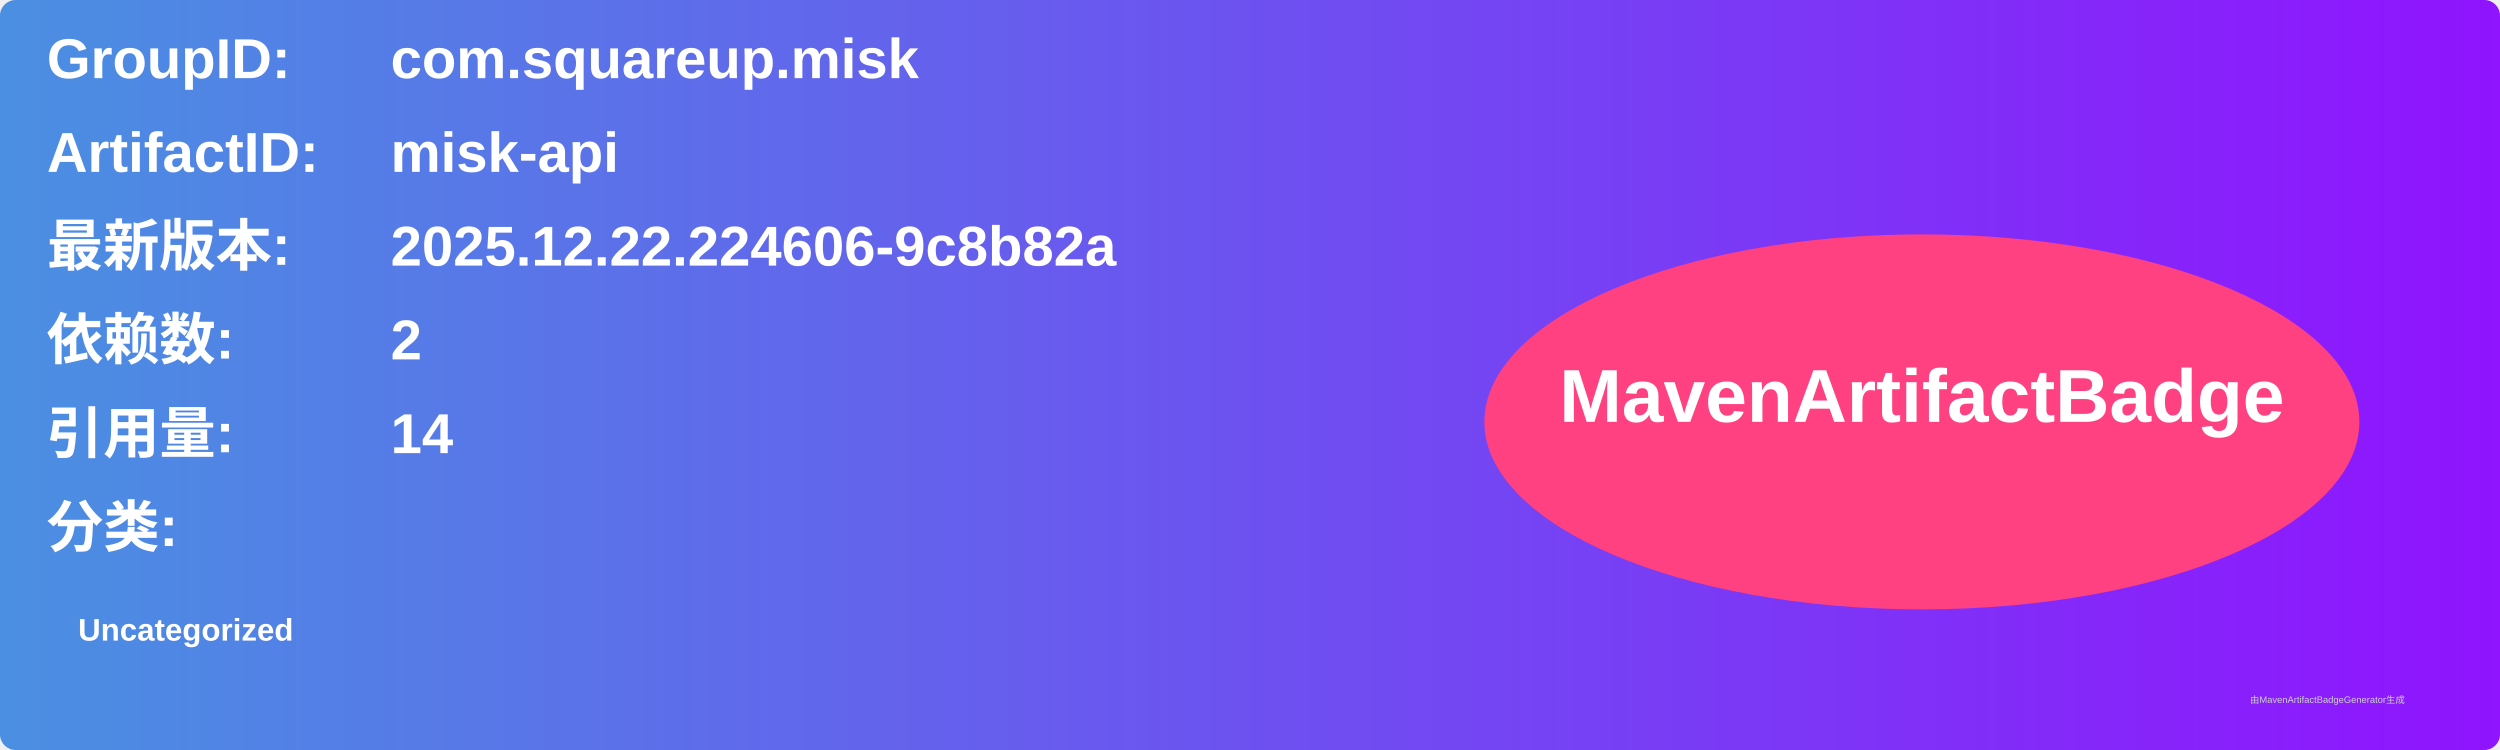
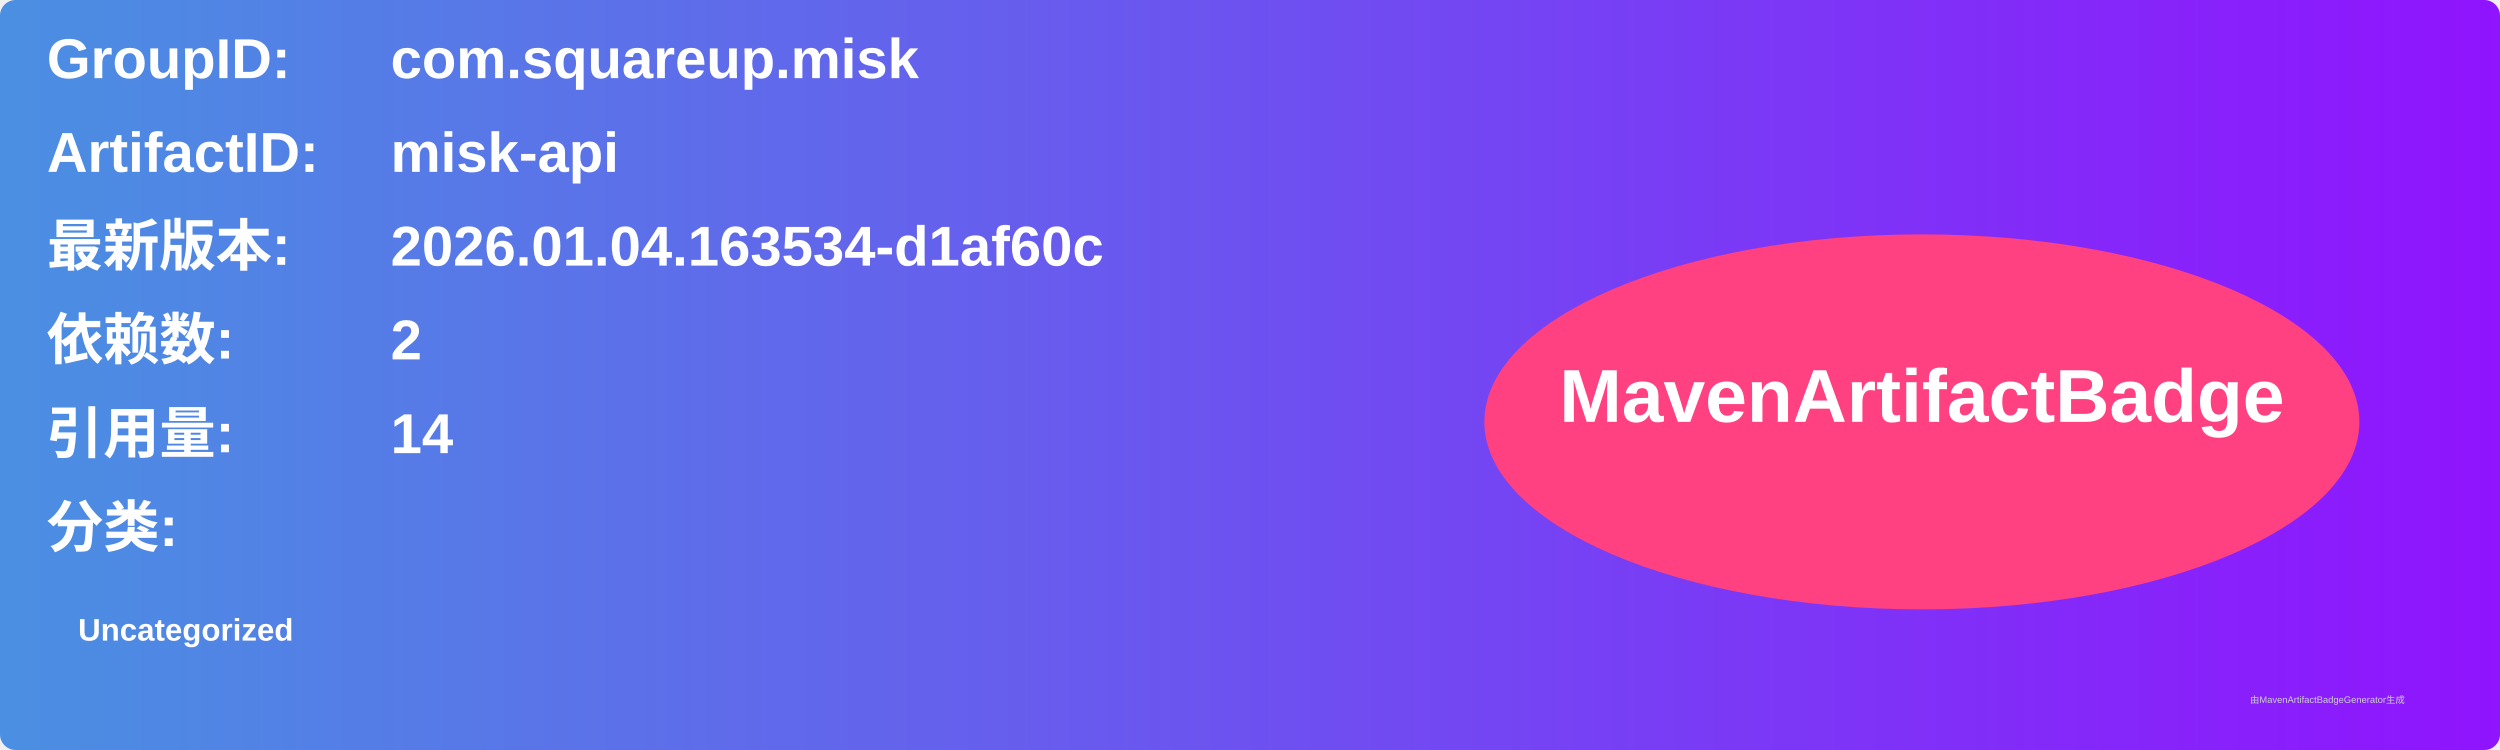
<svg xmlns="http://www.w3.org/2000/svg" width="800" height="240" viewBox="0 0 800 240">
  <linearGradient id="grad" x1="0%" y1="0%" x2="100%" y2="0%">
    <stop offset="0%" stop-color="#4a90e2" />
    <stop offset="100%" stop-color="#9013fe" />
  </linearGradient>
  <rect width="100%" height="100%" rx="5" ry="5" fill="url(#grad)" />
  <g transform="translate(15, 15)">
    <text x="0" y="10" font-family="Arial" font-size="18" fill="white" font-weight="bold" width="260">GroupID:</text>
    <text x="110" y="10" font-family="Arial" font-size="18" fill="white" font-weight="bold" width="460">com.squareup.misk</text>
    <text x="0" y="40" font-family="Arial" font-size="18" fill="white" font-weight="bold" width="260">ArtifactID:</text>
    <text x="110" y="40" font-family="Arial" font-size="18" fill="white" font-weight="bold" width="460">misk-api</text>
    <text x="0" y="70" font-family="Arial" font-size="18" fill="white" font-weight="bold">最新版本:</text>
    <text x="110" y="70" font-family="Arial" font-size="18" fill="white" font-weight="bold">
-       <tspan font-weight="bold">2025.12.22.224606-9c8b82a</tspan>
+       <tspan font-weight="bold">2026.01.04.163534-d1af60c</tspan>
    </text>
    <text x="0" y="100" font-family="Arial" font-size="18" fill="white" font-weight="bold">依赖数: </text>
    <text x="110" y="100" font-family="Arial" font-size="18" fill="white">
      <tspan font-weight="bold">2</tspan>
    </text>
    <text x="0" y="130" font-family="Arial" font-size="18" fill="white" font-weight="bold">引用量: </text>
    <text x="110" y="130" font-family="Arial" font-size="18" fill="white">
      <tspan font-weight="bold">14</tspan>
    </text>
    <text x="0" y="160" font-family="Arial" font-size="18" fill="white" font-weight="bold">分类:</text>
    <text x="10" y="190" font-family="Arial" font-size="10" fill="white">
      <tspan font-weight="bold">Uncategorized</tspan>
    </text>
    <ellipse cx="600" cy="120" rx="140" ry="60" fill="#ff4081" />
    <text x="600" y="120" text-anchor="middle" font-family="Arial" font-size="24" fill="white" font-weight="bold">MavenArtifactBadge</text>
  </g>
  <text x="720" y="225" font-family="Arial" font-size="3" fill="#d0d0d0">由MavenArtifactBadgeGenerator生成</text>
</svg>
